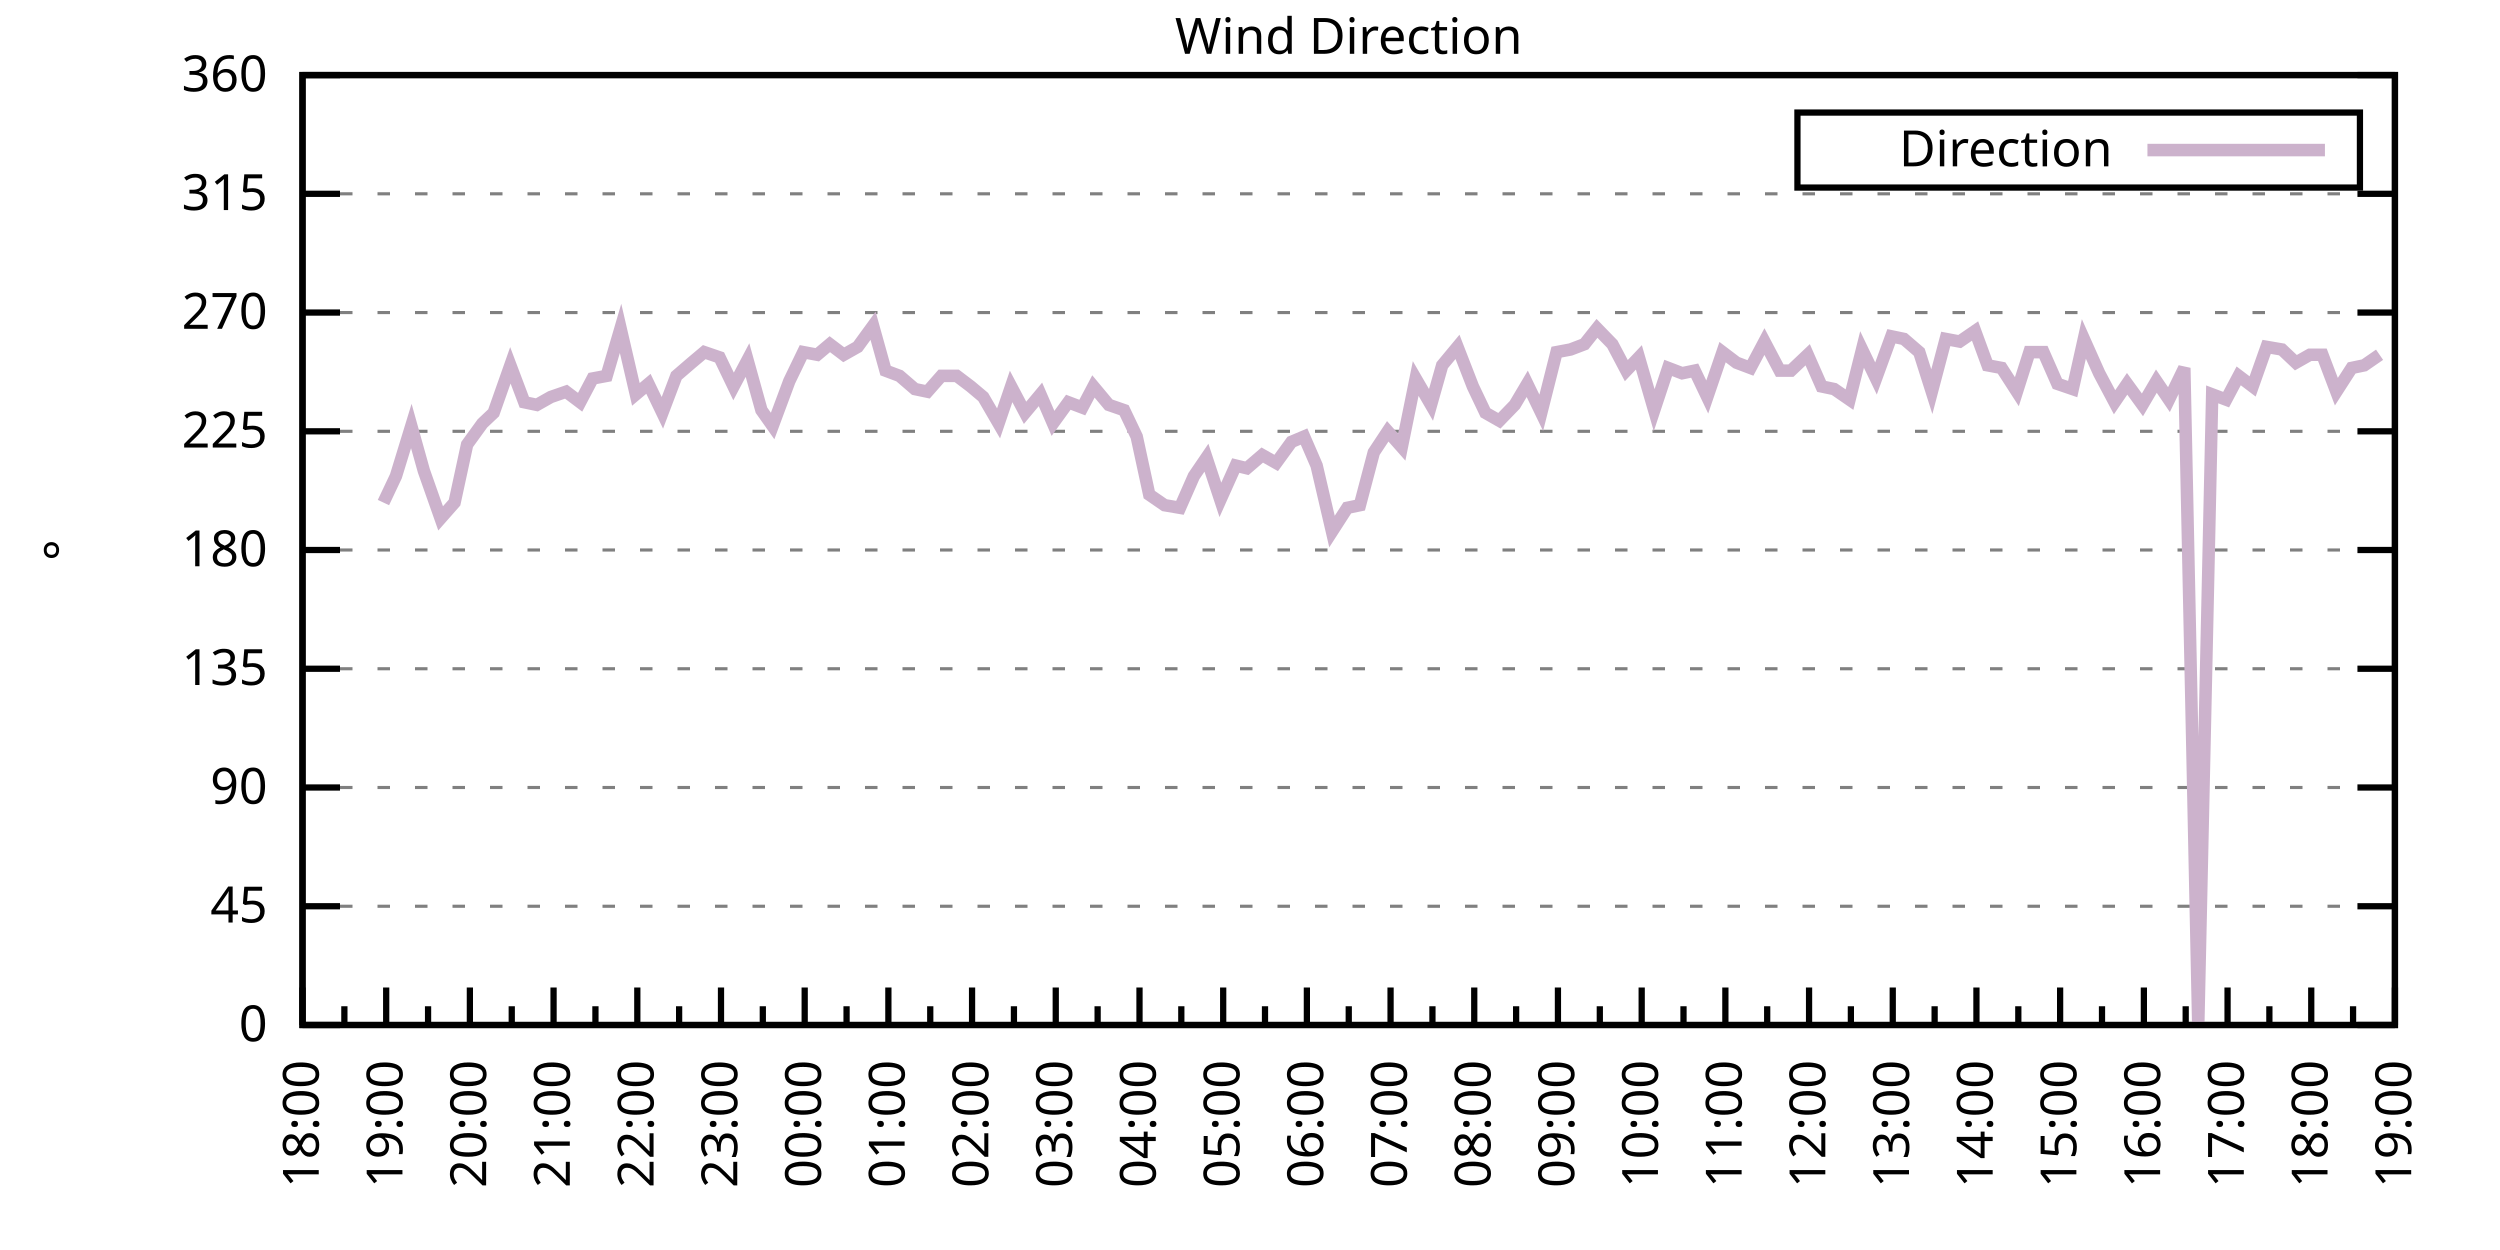
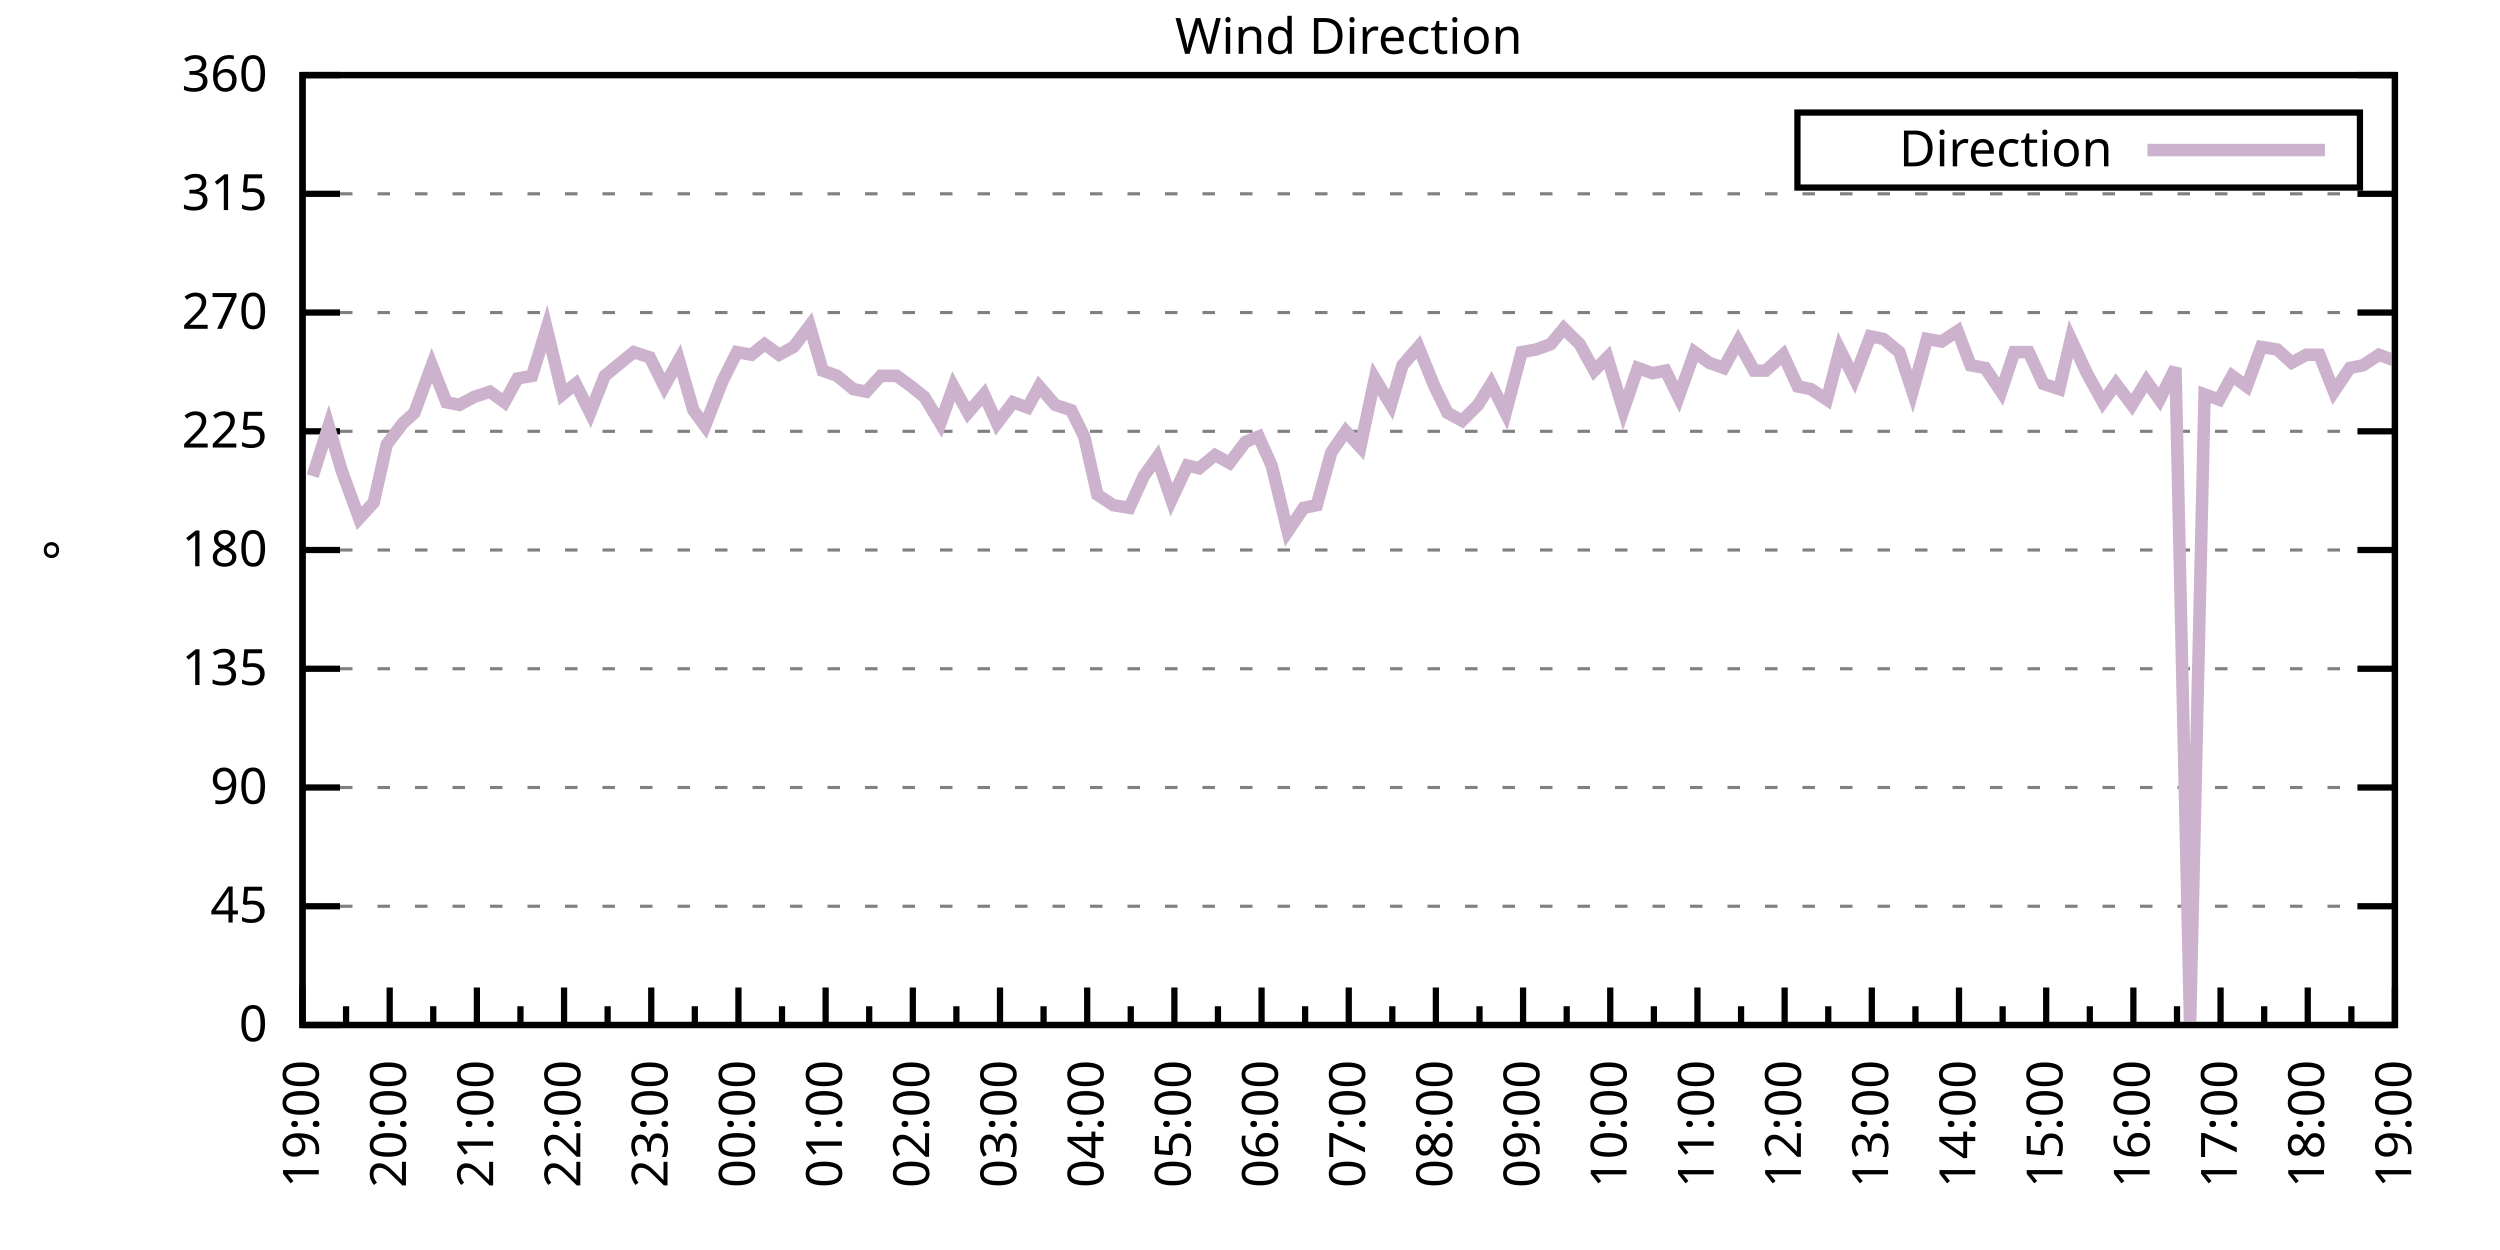
<svg xmlns="http://www.w3.org/2000/svg" xmlns:xlink="http://www.w3.org/1999/xlink" width="400" height="200" viewBox="0 0 400 200">
  <g id="gnuplot_canvas">
    <rect x="0" y="0" width="400" height="200" fill="none" />
    <defs>
      <circle id="gpDot" r="0.5" stroke-width="0.5" stroke="currentColor" />
      <path id="gpPt0" stroke-width="0.333" stroke="currentColor" d="M-1,0 h2 M0,-1 v2" />
      <path id="gpPt1" stroke-width="0.333" stroke="currentColor" d="M-1,-1 L1,1 M1,-1 L-1,1" />
      <path id="gpPt2" stroke-width="0.333" stroke="currentColor" d="M-1,0 L1,0 M0,-1 L0,1 M-1,-1 L1,1 M-1,1 L1,-1" />
      <rect id="gpPt3" stroke-width="0.333" stroke="currentColor" x="-1" y="-1" width="2" height="2" />
      <rect id="gpPt4" stroke-width="0.333" stroke="currentColor" fill="currentColor" x="-1" y="-1" width="2" height="2" />
      <circle id="gpPt5" stroke-width="0.333" stroke="currentColor" cx="0" cy="0" r="1" />
      <use xlink:href="#gpPt5" id="gpPt6" fill="currentColor" stroke="none" />
      <path id="gpPt7" stroke-width="0.333" stroke="currentColor" d="M0,-1.33 L-1.33,0.67 L1.33,0.67 z" />
      <use xlink:href="#gpPt7" id="gpPt8" fill="currentColor" stroke="none" />
      <use xlink:href="#gpPt7" id="gpPt9" stroke="currentColor" transform="rotate(180)" />
      <use xlink:href="#gpPt9" id="gpPt10" fill="currentColor" stroke="none" />
      <use xlink:href="#gpPt3" id="gpPt11" stroke="currentColor" transform="rotate(45)" />
      <use xlink:href="#gpPt11" id="gpPt12" fill="currentColor" stroke="none" />
      <path id="gpPt13" stroke-width="0.333" stroke="currentColor" d="M0,1.330 L1.265,0.411 L0.782,-1.067 L-0.782,-1.076 L-1.265,0.411 z" />
      <use xlink:href="#gpPt13" id="gpPt14" fill="currentColor" stroke="none" />
      <filter id="textbox" filterUnits="objectBoundingBox" x="0" y="0" height="1" width="1">
        <feFlood flood-color="white" flood-opacity="1" result="bgnd" />
        <feComposite in="SourceGraphic" in2="bgnd" operator="atop" />
      </filter>
      <filter id="greybox" filterUnits="objectBoundingBox" x="0" y="0" height="1" width="1">
        <feFlood flood-color="lightgrey" flood-opacity="1" result="grey" />
        <feComposite in="SourceGraphic" in2="grey" operator="atop" />
      </filter>
    </defs>
    <g fill="none" color="white" stroke="currentColor" stroke-width="1.00" stroke-linecap="butt" stroke-linejoin="miter">
</g>
    <g fill="none" color="black" stroke="currentColor" stroke-width="1.00" stroke-linecap="butt" stroke-linejoin="miter">
      <g stroke="none" shape-rendering="crispEdges">
        <polygon fill="rgb(255, 255, 255)" points="48.40,164.00 383.18,164.00 383.18,12.02 48.40,12.02 " />
      </g>
    </g>
    <g fill="none" color="black" stroke="currentColor" stroke-width="1.00" stroke-linecap="butt" stroke-linejoin="miter">
</g>
    <g fill="none" color="black" stroke="black" stroke-width="0.50" stroke-linecap="butt" stroke-linejoin="miter">
</g>
    <g fill="none" color="gray" stroke="currentColor" stroke-width="0.50" stroke-linecap="butt" stroke-linejoin="miter">
      <path stroke="gray" stroke-dasharray="2,4" class="gridline" d="M48.40,164.00 L383.19,164.00  " />
    </g>
    <g fill="none" color="gray" stroke="gray" stroke-width="1.00" stroke-linecap="butt" stroke-linejoin="miter">
</g>
    <g fill="none" color="black" stroke="currentColor" stroke-width="1.00" stroke-linecap="butt" stroke-linejoin="miter">
      <path stroke="black" d="M48.40,164.00 L54.40,164.00 M383.19,164.00 L377.19,164.00  " />
      <g transform="translate(42.80,166.60)" stroke="none" fill="black" font-family="Sans" font-size="8.00" text-anchor="end">
        <text>
          <tspan font-family="Sans"> 0</tspan>
        </text>
      </g>
    </g>
    <g fill="none" color="black" stroke="currentColor" stroke-width="1.00" stroke-linecap="butt" stroke-linejoin="miter">
</g>
    <g fill="none" color="black" stroke="black" stroke-width="0.50" stroke-linecap="butt" stroke-linejoin="miter">
</g>
    <g fill="none" color="gray" stroke="currentColor" stroke-width="0.50" stroke-linecap="butt" stroke-linejoin="miter">
      <path stroke="gray" stroke-dasharray="2,4" class="gridline" d="M48.40,145.00 L383.19,145.00  " />
    </g>
    <g fill="none" color="gray" stroke="gray" stroke-width="1.00" stroke-linecap="butt" stroke-linejoin="miter">
</g>
    <g fill="none" color="black" stroke="currentColor" stroke-width="1.00" stroke-linecap="butt" stroke-linejoin="miter">
      <path stroke="black" d="M48.40,145.00 L54.40,145.00 M383.19,145.00 L377.19,145.00  " />
      <g transform="translate(42.80,147.60)" stroke="none" fill="black" font-family="Sans" font-size="8.00" text-anchor="end">
        <text>
          <tspan font-family="Sans"> 45</tspan>
        </text>
      </g>
    </g>
    <g fill="none" color="black" stroke="currentColor" stroke-width="1.00" stroke-linecap="butt" stroke-linejoin="miter">
</g>
    <g fill="none" color="black" stroke="black" stroke-width="0.50" stroke-linecap="butt" stroke-linejoin="miter">
</g>
    <g fill="none" color="gray" stroke="currentColor" stroke-width="0.50" stroke-linecap="butt" stroke-linejoin="miter">
      <path stroke="gray" stroke-dasharray="2,4" class="gridline" d="M48.40,126.00 L383.19,126.00  " />
    </g>
    <g fill="none" color="gray" stroke="gray" stroke-width="1.00" stroke-linecap="butt" stroke-linejoin="miter">
</g>
    <g fill="none" color="black" stroke="currentColor" stroke-width="1.00" stroke-linecap="butt" stroke-linejoin="miter">
      <path stroke="black" d="M48.40,126.00 L54.40,126.00 M383.19,126.00 L377.19,126.00  " />
      <g transform="translate(42.80,128.60)" stroke="none" fill="black" font-family="Sans" font-size="8.00" text-anchor="end">
        <text>
          <tspan font-family="Sans"> 90</tspan>
        </text>
      </g>
    </g>
    <g fill="none" color="black" stroke="currentColor" stroke-width="1.00" stroke-linecap="butt" stroke-linejoin="miter">
</g>
    <g fill="none" color="black" stroke="black" stroke-width="0.50" stroke-linecap="butt" stroke-linejoin="miter">
</g>
    <g fill="none" color="gray" stroke="currentColor" stroke-width="0.50" stroke-linecap="butt" stroke-linejoin="miter">
      <path stroke="gray" stroke-dasharray="2,4" class="gridline" d="M48.40,107.00 L383.19,107.00  " />
    </g>
    <g fill="none" color="gray" stroke="gray" stroke-width="1.00" stroke-linecap="butt" stroke-linejoin="miter">
</g>
    <g fill="none" color="black" stroke="currentColor" stroke-width="1.00" stroke-linecap="butt" stroke-linejoin="miter">
      <path stroke="black" d="M48.40,107.00 L54.40,107.00 M383.19,107.00 L377.19,107.00  " />
      <g transform="translate(42.80,109.60)" stroke="none" fill="black" font-family="Sans" font-size="8.00" text-anchor="end">
        <text>
          <tspan font-family="Sans"> 135</tspan>
        </text>
      </g>
    </g>
    <g fill="none" color="black" stroke="currentColor" stroke-width="1.00" stroke-linecap="butt" stroke-linejoin="miter">
</g>
    <g fill="none" color="black" stroke="black" stroke-width="0.50" stroke-linecap="butt" stroke-linejoin="miter">
</g>
    <g fill="none" color="gray" stroke="currentColor" stroke-width="0.50" stroke-linecap="butt" stroke-linejoin="miter">
      <path stroke="gray" stroke-dasharray="2,4" class="gridline" d="M48.40,88.00 L383.19,88.00  " />
    </g>
    <g fill="none" color="gray" stroke="gray" stroke-width="1.00" stroke-linecap="butt" stroke-linejoin="miter">
</g>
    <g fill="none" color="black" stroke="currentColor" stroke-width="1.00" stroke-linecap="butt" stroke-linejoin="miter">
      <path stroke="black" d="M48.40,88.00 L54.40,88.00 M383.19,88.00 L377.19,88.00  " />
      <g transform="translate(42.80,90.60)" stroke="none" fill="black" font-family="Sans" font-size="8.00" text-anchor="end">
        <text>
          <tspan font-family="Sans"> 180</tspan>
        </text>
      </g>
    </g>
    <g fill="none" color="black" stroke="currentColor" stroke-width="1.00" stroke-linecap="butt" stroke-linejoin="miter">
</g>
    <g fill="none" color="black" stroke="black" stroke-width="0.50" stroke-linecap="butt" stroke-linejoin="miter">
</g>
    <g fill="none" color="gray" stroke="currentColor" stroke-width="0.50" stroke-linecap="butt" stroke-linejoin="miter">
      <path stroke="gray" stroke-dasharray="2,4" class="gridline" d="M48.40,69.01 L383.19,69.01  " />
    </g>
    <g fill="none" color="gray" stroke="gray" stroke-width="1.00" stroke-linecap="butt" stroke-linejoin="miter">
</g>
    <g fill="none" color="black" stroke="currentColor" stroke-width="1.00" stroke-linecap="butt" stroke-linejoin="miter">
      <path stroke="black" d="M48.40,69.01 L54.40,69.01 M383.19,69.01 L377.19,69.01  " />
      <g transform="translate(42.80,71.61)" stroke="none" fill="black" font-family="Sans" font-size="8.00" text-anchor="end">
        <text>
          <tspan font-family="Sans"> 225</tspan>
        </text>
      </g>
    </g>
    <g fill="none" color="black" stroke="currentColor" stroke-width="1.00" stroke-linecap="butt" stroke-linejoin="miter">
</g>
    <g fill="none" color="black" stroke="black" stroke-width="0.50" stroke-linecap="butt" stroke-linejoin="miter">
</g>
    <g fill="none" color="gray" stroke="currentColor" stroke-width="0.50" stroke-linecap="butt" stroke-linejoin="miter">
      <path stroke="gray" stroke-dasharray="2,4" class="gridline" d="M48.40,50.01 L383.19,50.01  " />
    </g>
    <g fill="none" color="gray" stroke="gray" stroke-width="1.00" stroke-linecap="butt" stroke-linejoin="miter">
</g>
    <g fill="none" color="black" stroke="currentColor" stroke-width="1.00" stroke-linecap="butt" stroke-linejoin="miter">
      <path stroke="black" d="M48.40,50.01 L54.40,50.01 M383.19,50.01 L377.19,50.01  " />
      <g transform="translate(42.80,52.61)" stroke="none" fill="black" font-family="Sans" font-size="8.00" text-anchor="end">
        <text>
          <tspan font-family="Sans"> 270</tspan>
        </text>
      </g>
    </g>
    <g fill="none" color="black" stroke="currentColor" stroke-width="1.00" stroke-linecap="butt" stroke-linejoin="miter">
</g>
    <g fill="none" color="black" stroke="black" stroke-width="0.50" stroke-linecap="butt" stroke-linejoin="miter">
</g>
    <g fill="none" color="gray" stroke="currentColor" stroke-width="0.50" stroke-linecap="butt" stroke-linejoin="miter">
      <path stroke="gray" stroke-dasharray="2,4" class="gridline" d="M48.40,31.01 L383.19,31.01  " />
    </g>
    <g fill="none" color="gray" stroke="gray" stroke-width="1.00" stroke-linecap="butt" stroke-linejoin="miter">
</g>
    <g fill="none" color="black" stroke="currentColor" stroke-width="1.00" stroke-linecap="butt" stroke-linejoin="miter">
      <path stroke="black" d="M48.40,31.01 L54.40,31.01 M383.19,31.01 L377.19,31.01  " />
      <g transform="translate(42.80,33.61)" stroke="none" fill="black" font-family="Sans" font-size="8.00" text-anchor="end">
        <text>
          <tspan font-family="Sans"> 315</tspan>
        </text>
      </g>
    </g>
    <g fill="none" color="black" stroke="currentColor" stroke-width="1.00" stroke-linecap="butt" stroke-linejoin="miter">
</g>
    <g fill="none" color="black" stroke="black" stroke-width="0.50" stroke-linecap="butt" stroke-linejoin="miter">
</g>
    <g fill="none" color="gray" stroke="currentColor" stroke-width="0.50" stroke-linecap="butt" stroke-linejoin="miter">
      <path stroke="gray" stroke-dasharray="2,4" class="gridline" d="M48.40,12.01 L383.19,12.01  " />
    </g>
    <g fill="none" color="gray" stroke="gray" stroke-width="1.00" stroke-linecap="butt" stroke-linejoin="miter">
</g>
    <g fill="none" color="black" stroke="currentColor" stroke-width="1.00" stroke-linecap="butt" stroke-linejoin="miter">
      <path stroke="black" d="M48.40,12.01 L54.40,12.01 M383.19,12.01 L377.19,12.01  " />
      <g transform="translate(42.80,14.61)" stroke="none" fill="black" font-family="Sans" font-size="8.00" text-anchor="end">
        <text>
          <tspan font-family="Sans"> 360</tspan>
        </text>
      </g>
    </g>
    <g fill="none" color="black" stroke="currentColor" stroke-width="1.00" stroke-linecap="butt" stroke-linejoin="miter">
      <path stroke="black" d="M48.40,164.00 L48.40,158.00  " />
      <g transform="translate(51.00,169.60) rotate(270)" stroke="none" fill="black" font-family="Sans" font-size="8.00" text-anchor="end">
        <text>
+           <tspan font-family="Sans">19:00</tspan>
+         </text>
+       </g>
+     </g>
+     <g fill="none" color="black" stroke="currentColor" stroke-width="1.00" stroke-linecap="butt" stroke-linejoin="miter">
+       <path stroke="black" d="M55.37,164.00 L55.37,161.00 M62.35,164.00 L62.35,158.00  " />
+       <g transform="translate(64.95,169.60) rotate(270)" stroke="none" fill="black" font-family="Sans" font-size="8.00" text-anchor="end">
+         <text>
+           <tspan font-family="Sans">20:00</tspan>
+         </text>
+       </g>
+     </g>
+     <g fill="none" color="black" stroke="currentColor" stroke-width="1.00" stroke-linecap="butt" stroke-linejoin="miter">
+       <path stroke="black" d="M69.32,164.00 L69.32,161.00 M76.30,164.00 L76.30,158.00  " />
+       <g transform="translate(78.90,169.60) rotate(270)" stroke="none" fill="black" font-family="Sans" font-size="8.00" text-anchor="end">
+         <text>
+           <tspan font-family="Sans">21:00</tspan>
+         </text>
+       </g>
+     </g>
+     <g fill="none" color="black" stroke="currentColor" stroke-width="1.00" stroke-linecap="butt" stroke-linejoin="miter">
+       <path stroke="black" d="M83.27,164.00 L83.27,161.00 M90.25,164.00 L90.25,158.00  " />
+       <g transform="translate(92.85,169.60) rotate(270)" stroke="none" fill="black" font-family="Sans" font-size="8.00" text-anchor="end">
+         <text>
+           <tspan font-family="Sans">22:00</tspan>
+         </text>
+       </g>
+     </g>
+     <g fill="none" color="black" stroke="currentColor" stroke-width="1.00" stroke-linecap="butt" stroke-linejoin="miter">
+       <path stroke="black" d="M97.22,164.00 L97.22,161.00 M104.20,164.00 L104.20,158.00  " />
+       <g transform="translate(106.80,169.60) rotate(270)" stroke="none" fill="black" font-family="Sans" font-size="8.00" text-anchor="end">
+         <text>
+           <tspan font-family="Sans">23:00</tspan>
+         </text>
+       </g>
+     </g>
+     <g fill="none" color="black" stroke="currentColor" stroke-width="1.00" stroke-linecap="butt" stroke-linejoin="miter">
+       <path stroke="black" d="M111.17,164.00 L111.17,161.00 M118.15,164.00 L118.15,158.00  " />
+       <g transform="translate(120.75,169.60) rotate(270)" stroke="none" fill="black" font-family="Sans" font-size="8.00" text-anchor="end">
+         <text>
+           <tspan font-family="Sans">00:00</tspan>
+         </text>
+       </g>
+     </g>
+     <g fill="none" color="black" stroke="currentColor" stroke-width="1.00" stroke-linecap="butt" stroke-linejoin="miter">
+       <path stroke="black" d="M125.12,164.00 L125.12,161.00 M132.10,164.00 L132.10,158.00  " />
+       <g transform="translate(134.70,169.60) rotate(270)" stroke="none" fill="black" font-family="Sans" font-size="8.00" text-anchor="end">
+         <text>
+           <tspan font-family="Sans">01:00</tspan>
+         </text>
+       </g>
+     </g>
+     <g fill="none" color="black" stroke="currentColor" stroke-width="1.00" stroke-linecap="butt" stroke-linejoin="miter">
+       <path stroke="black" d="M139.07,164.00 L139.07,161.00 M146.05,164.00 L146.05,158.00  " />
+       <g transform="translate(148.65,169.60) rotate(270)" stroke="none" fill="black" font-family="Sans" font-size="8.00" text-anchor="end">
+         <text>
+           <tspan font-family="Sans">02:00</tspan>
+         </text>
+       </g>
+     </g>
+     <g fill="none" color="black" stroke="currentColor" stroke-width="1.00" stroke-linecap="butt" stroke-linejoin="miter">
+       <path stroke="black" d="M153.02,164.00 L153.02,161.00 M160.00,164.00 L160.00,158.00  " />
+       <g transform="translate(162.60,169.60) rotate(270)" stroke="none" fill="black" font-family="Sans" font-size="8.00" text-anchor="end">
+         <text>
+           <tspan font-family="Sans">03:00</tspan>
+         </text>
+       </g>
+     </g>
+     <g fill="none" color="black" stroke="currentColor" stroke-width="1.00" stroke-linecap="butt" stroke-linejoin="miter">
+       <path stroke="black" d="M166.97,164.00 L166.97,161.00 M173.95,164.00 L173.95,158.00  " />
+       <g transform="translate(176.55,169.60) rotate(270)" stroke="none" fill="black" font-family="Sans" font-size="8.00" text-anchor="end">
+         <text>
+           <tspan font-family="Sans">04:00</tspan>
+         </text>
+       </g>
+     </g>
+     <g fill="none" color="black" stroke="currentColor" stroke-width="1.00" stroke-linecap="butt" stroke-linejoin="miter">
+       <path stroke="black" d="M180.92,164.00 L180.92,161.00 M187.90,164.00 L187.90,158.00  " />
+       <g transform="translate(190.50,169.60) rotate(270)" stroke="none" fill="black" font-family="Sans" font-size="8.00" text-anchor="end">
+         <text>
+           <tspan font-family="Sans">05:00</tspan>
+         </text>
+       </g>
+     </g>
+     <g fill="none" color="black" stroke="currentColor" stroke-width="1.00" stroke-linecap="butt" stroke-linejoin="miter">
+       <path stroke="black" d="M194.87,164.00 L194.87,161.00 M201.85,164.00 L201.85,158.00  " />
+       <g transform="translate(204.45,169.60) rotate(270)" stroke="none" fill="black" font-family="Sans" font-size="8.00" text-anchor="end">
+         <text>
+           <tspan font-family="Sans">06:00</tspan>
+         </text>
+       </g>
+     </g>
+     <g fill="none" color="black" stroke="currentColor" stroke-width="1.00" stroke-linecap="butt" stroke-linejoin="miter">
+       <path stroke="black" d="M208.82,164.00 L208.82,161.00 M215.80,164.00 L215.80,158.00  " />
+       <g transform="translate(218.40,169.60) rotate(270)" stroke="none" fill="black" font-family="Sans" font-size="8.00" text-anchor="end">
+         <text>
+           <tspan font-family="Sans">07:00</tspan>
+         </text>
+       </g>
+     </g>
+     <g fill="none" color="black" stroke="currentColor" stroke-width="1.00" stroke-linecap="butt" stroke-linejoin="miter">
+       <path stroke="black" d="M222.77,164.00 L222.77,161.00 M229.74,164.00 L229.74,158.00  " />
+       <g transform="translate(232.34,169.60) rotate(270)" stroke="none" fill="black" font-family="Sans" font-size="8.00" text-anchor="end">
+         <text>
+           <tspan font-family="Sans">08:00</tspan>
+         </text>
+       </g>
+     </g>
+     <g fill="none" color="black" stroke="currentColor" stroke-width="1.00" stroke-linecap="butt" stroke-linejoin="miter">
+       <path stroke="black" d="M236.72,164.00 L236.72,161.00 M243.69,164.00 L243.69,158.00  " />
+       <g transform="translate(246.29,169.60) rotate(270)" stroke="none" fill="black" font-family="Sans" font-size="8.00" text-anchor="end">
+         <text>
+           <tspan font-family="Sans">09:00</tspan>
+         </text>
+       </g>
+     </g>
+     <g fill="none" color="black" stroke="currentColor" stroke-width="1.00" stroke-linecap="butt" stroke-linejoin="miter">
+       <path stroke="black" d="M250.67,164.00 L250.67,161.00 M257.64,164.00 L257.64,158.00  " />
+       <g transform="translate(260.24,169.60) rotate(270)" stroke="none" fill="black" font-family="Sans" font-size="8.00" text-anchor="end">
+         <text>
+           <tspan font-family="Sans">10:00</tspan>
+         </text>
+       </g>
+     </g>
+     <g fill="none" color="black" stroke="currentColor" stroke-width="1.00" stroke-linecap="butt" stroke-linejoin="miter">
+       <path stroke="black" d="M264.62,164.00 L264.62,161.00 M271.59,164.00 L271.59,158.00  " />
+       <g transform="translate(274.19,169.60) rotate(270)" stroke="none" fill="black" font-family="Sans" font-size="8.00" text-anchor="end">
+         <text>
+           <tspan font-family="Sans">11:00</tspan>
+         </text>
+       </g>
+     </g>
+     <g fill="none" color="black" stroke="currentColor" stroke-width="1.00" stroke-linecap="butt" stroke-linejoin="miter">
+       <path stroke="black" d="M278.57,164.00 L278.57,161.00 M285.54,164.00 L285.54,158.00  " />
+       <g transform="translate(288.14,169.60) rotate(270)" stroke="none" fill="black" font-family="Sans" font-size="8.00" text-anchor="end">
+         <text>
+           <tspan font-family="Sans">12:00</tspan>
+         </text>
+       </g>
+     </g>
+     <g fill="none" color="black" stroke="currentColor" stroke-width="1.00" stroke-linecap="butt" stroke-linejoin="miter">
+       <path stroke="black" d="M292.52,164.00 L292.52,161.00 M299.49,164.00 L299.49,158.00  " />
+       <g transform="translate(302.09,169.60) rotate(270)" stroke="none" fill="black" font-family="Sans" font-size="8.00" text-anchor="end">
+         <text>
+           <tspan font-family="Sans">13:00</tspan>
+         </text>
+       </g>
+     </g>
+     <g fill="none" color="black" stroke="currentColor" stroke-width="1.00" stroke-linecap="butt" stroke-linejoin="miter">
+       <path stroke="black" d="M306.47,164.00 L306.47,161.00 M313.44,164.00 L313.44,158.00  " />
+       <g transform="translate(316.04,169.60) rotate(270)" stroke="none" fill="black" font-family="Sans" font-size="8.00" text-anchor="end">
+         <text>
+           <tspan font-family="Sans">14:00</tspan>
+         </text>
+       </g>
+     </g>
+     <g fill="none" color="black" stroke="currentColor" stroke-width="1.00" stroke-linecap="butt" stroke-linejoin="miter">
+       <path stroke="black" d="M320.42,164.00 L320.42,161.00 M327.39,164.00 L327.39,158.00  " />
+       <g transform="translate(329.99,169.60) rotate(270)" stroke="none" fill="black" font-family="Sans" font-size="8.00" text-anchor="end">
+         <text>
+           <tspan font-family="Sans">15:00</tspan>
+         </text>
+       </g>
+     </g>
+     <g fill="none" color="black" stroke="currentColor" stroke-width="1.00" stroke-linecap="butt" stroke-linejoin="miter">
+       <path stroke="black" d="M334.37,164.00 L334.37,161.00 M341.34,164.00 L341.34,158.00  " />
+       <g transform="translate(343.94,169.60) rotate(270)" stroke="none" fill="black" font-family="Sans" font-size="8.00" text-anchor="end">
+         <text>
+           <tspan font-family="Sans">16:00</tspan>
+         </text>
+       </g>
+     </g>
+     <g fill="none" color="black" stroke="currentColor" stroke-width="1.00" stroke-linecap="butt" stroke-linejoin="miter">
+       <path stroke="black" d="M348.32,164.00 L348.32,161.00 M355.29,164.00 L355.29,158.00  " />
+       <g transform="translate(357.89,169.60) rotate(270)" stroke="none" fill="black" font-family="Sans" font-size="8.00" text-anchor="end">
+         <text>
+           <tspan font-family="Sans">17:00</tspan>
+         </text>
+       </g>
+     </g>
+     <g fill="none" color="black" stroke="currentColor" stroke-width="1.00" stroke-linecap="butt" stroke-linejoin="miter">
+       <path stroke="black" d="M362.27,164.00 L362.27,161.00 M369.24,164.00 L369.24,158.00  " />
+       <g transform="translate(371.84,169.60) rotate(270)" stroke="none" fill="black" font-family="Sans" font-size="8.00" text-anchor="end">
+         <text>
          <tspan font-family="Sans">18:00</tspan>
        </text>
      </g>
    </g>
    <g fill="none" color="black" stroke="currentColor" stroke-width="1.00" stroke-linecap="butt" stroke-linejoin="miter">
-       <path stroke="black" d="M55.10,164.00 L55.10,161.00 M61.79,164.00 L61.79,158.00  " />
-       <g transform="translate(64.39,169.60) rotate(270)" stroke="none" fill="black" font-family="Sans" font-size="8.00" text-anchor="end">
-         <text>
-           <tspan font-family="Sans">19:00</tspan>
-         </text>
-       </g>
-     </g>
-     <g fill="none" color="black" stroke="currentColor" stroke-width="1.00" stroke-linecap="butt" stroke-linejoin="miter">
-       <path stroke="black" d="M68.49,164.00 L68.49,161.00 M75.18,164.00 L75.18,158.00  " />
-       <g transform="translate(77.78,169.60) rotate(270)" stroke="none" fill="black" font-family="Sans" font-size="8.00" text-anchor="end">
-         <text>
-           <tspan font-family="Sans">20:00</tspan>
-         </text>
-       </g>
-     </g>
-     <g fill="none" color="black" stroke="currentColor" stroke-width="1.00" stroke-linecap="butt" stroke-linejoin="miter">
-       <path stroke="black" d="M81.88,164.00 L81.88,161.00 M88.57,164.00 L88.57,158.00  " />
-       <g transform="translate(91.17,169.60) rotate(270)" stroke="none" fill="black" font-family="Sans" font-size="8.00" text-anchor="end">
-         <text>
-           <tspan font-family="Sans">21:00</tspan>
-         </text>
-       </g>
-     </g>
-     <g fill="none" color="black" stroke="currentColor" stroke-width="1.00" stroke-linecap="butt" stroke-linejoin="miter">
-       <path stroke="black" d="M95.27,164.00 L95.27,161.00 M101.97,164.00 L101.97,158.00  " />
-       <g transform="translate(104.57,169.60) rotate(270)" stroke="none" fill="black" font-family="Sans" font-size="8.00" text-anchor="end">
-         <text>
-           <tspan font-family="Sans">22:00</tspan>
-         </text>
-       </g>
-     </g>
-     <g fill="none" color="black" stroke="currentColor" stroke-width="1.00" stroke-linecap="butt" stroke-linejoin="miter">
-       <path stroke="black" d="M108.66,164.00 L108.66,161.00 M115.36,164.00 L115.36,158.00  " />
-       <g transform="translate(117.96,169.60) rotate(270)" stroke="none" fill="black" font-family="Sans" font-size="8.00" text-anchor="end">
-         <text>
-           <tspan font-family="Sans">23:00</tspan>
-         </text>
-       </g>
-     </g>
-     <g fill="none" color="black" stroke="currentColor" stroke-width="1.00" stroke-linecap="butt" stroke-linejoin="miter">
-       <path stroke="black" d="M122.05,164.00 L122.05,161.00 M128.75,164.00 L128.75,158.00  " />
-       <g transform="translate(131.35,169.60) rotate(270)" stroke="none" fill="black" font-family="Sans" font-size="8.00" text-anchor="end">
-         <text>
-           <tspan font-family="Sans">00:00</tspan>
-         </text>
-       </g>
-     </g>
-     <g fill="none" color="black" stroke="currentColor" stroke-width="1.00" stroke-linecap="butt" stroke-linejoin="miter">
-       <path stroke="black" d="M135.45,164.00 L135.45,161.00 M142.14,164.00 L142.14,158.00  " />
-       <g transform="translate(144.74,169.60) rotate(270)" stroke="none" fill="black" font-family="Sans" font-size="8.00" text-anchor="end">
-         <text>
-           <tspan font-family="Sans">01:00</tspan>
-         </text>
-       </g>
-     </g>
-     <g fill="none" color="black" stroke="currentColor" stroke-width="1.00" stroke-linecap="butt" stroke-linejoin="miter">
-       <path stroke="black" d="M148.84,164.00 L148.84,161.00 M155.53,164.00 L155.53,158.00  " />
-       <g transform="translate(158.13,169.60) rotate(270)" stroke="none" fill="black" font-family="Sans" font-size="8.00" text-anchor="end">
-         <text>
-           <tspan font-family="Sans">02:00</tspan>
-         </text>
-       </g>
-     </g>
-     <g fill="none" color="black" stroke="currentColor" stroke-width="1.00" stroke-linecap="butt" stroke-linejoin="miter">
-       <path stroke="black" d="M162.23,164.00 L162.23,161.00 M168.92,164.00 L168.92,158.00  " />
-       <g transform="translate(171.52,169.60) rotate(270)" stroke="none" fill="black" font-family="Sans" font-size="8.00" text-anchor="end">
-         <text>
-           <tspan font-family="Sans">03:00</tspan>
-         </text>
-       </g>
-     </g>
-     <g fill="none" color="black" stroke="currentColor" stroke-width="1.00" stroke-linecap="butt" stroke-linejoin="miter">
-       <path stroke="black" d="M175.62,164.00 L175.62,161.00 M182.32,164.00 L182.32,158.00  " />
-       <g transform="translate(184.92,169.60) rotate(270)" stroke="none" fill="black" font-family="Sans" font-size="8.00" text-anchor="end">
-         <text>
-           <tspan font-family="Sans">04:00</tspan>
-         </text>
-       </g>
-     </g>
-     <g fill="none" color="black" stroke="currentColor" stroke-width="1.00" stroke-linecap="butt" stroke-linejoin="miter">
-       <path stroke="black" d="M189.01,164.00 L189.01,161.00 M195.71,164.00 L195.71,158.00  " />
-       <g transform="translate(198.31,169.60) rotate(270)" stroke="none" fill="black" font-family="Sans" font-size="8.00" text-anchor="end">
-         <text>
-           <tspan font-family="Sans">05:00</tspan>
-         </text>
-       </g>
-     </g>
-     <g fill="none" color="black" stroke="currentColor" stroke-width="1.00" stroke-linecap="butt" stroke-linejoin="miter">
-       <path stroke="black" d="M202.40,164.00 L202.40,161.00 M209.10,164.00 L209.10,158.00  " />
-       <g transform="translate(211.70,169.60) rotate(270)" stroke="none" fill="black" font-family="Sans" font-size="8.00" text-anchor="end">
-         <text>
-           <tspan font-family="Sans">06:00</tspan>
-         </text>
-       </g>
-     </g>
-     <g fill="none" color="black" stroke="currentColor" stroke-width="1.00" stroke-linecap="butt" stroke-linejoin="miter">
-       <path stroke="black" d="M215.80,164.00 L215.80,161.00 M222.49,164.00 L222.49,158.00  " />
-       <g transform="translate(225.09,169.60) rotate(270)" stroke="none" fill="black" font-family="Sans" font-size="8.00" text-anchor="end">
-         <text>
-           <tspan font-family="Sans">07:00</tspan>
-         </text>
-       </g>
-     </g>
-     <g fill="none" color="black" stroke="currentColor" stroke-width="1.00" stroke-linecap="butt" stroke-linejoin="miter">
-       <path stroke="black" d="M229.19,164.00 L229.19,161.00 M235.88,164.00 L235.88,158.00  " />
-       <g transform="translate(238.48,169.60) rotate(270)" stroke="none" fill="black" font-family="Sans" font-size="8.00" text-anchor="end">
-         <text>
-           <tspan font-family="Sans">08:00</tspan>
-         </text>
-       </g>
-     </g>
-     <g fill="none" color="black" stroke="currentColor" stroke-width="1.00" stroke-linecap="butt" stroke-linejoin="miter">
-       <path stroke="black" d="M242.58,164.00 L242.58,161.00 M249.27,164.00 L249.27,158.00  " />
-       <g transform="translate(251.87,169.60) rotate(270)" stroke="none" fill="black" font-family="Sans" font-size="8.00" text-anchor="end">
-         <text>
-           <tspan font-family="Sans">09:00</tspan>
-         </text>
-       </g>
-     </g>
-     <g fill="none" color="black" stroke="currentColor" stroke-width="1.00" stroke-linecap="butt" stroke-linejoin="miter">
-       <path stroke="black" d="M255.97,164.00 L255.97,161.00 M262.67,164.00 L262.67,158.00  " />
-       <g transform="translate(265.27,169.60) rotate(270)" stroke="none" fill="black" font-family="Sans" font-size="8.00" text-anchor="end">
-         <text>
-           <tspan font-family="Sans">10:00</tspan>
-         </text>
-       </g>
-     </g>
-     <g fill="none" color="black" stroke="currentColor" stroke-width="1.00" stroke-linecap="butt" stroke-linejoin="miter">
-       <path stroke="black" d="M269.36,164.00 L269.36,161.00 M276.06,164.00 L276.06,158.00  " />
-       <g transform="translate(278.66,169.60) rotate(270)" stroke="none" fill="black" font-family="Sans" font-size="8.00" text-anchor="end">
-         <text>
-           <tspan font-family="Sans">11:00</tspan>
-         </text>
-       </g>
-     </g>
-     <g fill="none" color="black" stroke="currentColor" stroke-width="1.00" stroke-linecap="butt" stroke-linejoin="miter">
-       <path stroke="black" d="M282.75,164.00 L282.75,161.00 M289.45,164.00 L289.45,158.00  " />
-       <g transform="translate(292.05,169.60) rotate(270)" stroke="none" fill="black" font-family="Sans" font-size="8.00" text-anchor="end">
-         <text>
-           <tspan font-family="Sans">12:00</tspan>
-         </text>
-       </g>
-     </g>
-     <g fill="none" color="black" stroke="currentColor" stroke-width="1.00" stroke-linecap="butt" stroke-linejoin="miter">
-       <path stroke="black" d="M296.14,164.00 L296.14,161.00 M302.84,164.00 L302.84,158.00  " />
-       <g transform="translate(305.44,169.60) rotate(270)" stroke="none" fill="black" font-family="Sans" font-size="8.00" text-anchor="end">
-         <text>
-           <tspan font-family="Sans">13:00</tspan>
-         </text>
-       </g>
-     </g>
-     <g fill="none" color="black" stroke="currentColor" stroke-width="1.00" stroke-linecap="butt" stroke-linejoin="miter">
-       <path stroke="black" d="M309.54,164.00 L309.54,161.00 M316.23,164.00 L316.23,158.00  " />
-       <g transform="translate(318.83,169.60) rotate(270)" stroke="none" fill="black" font-family="Sans" font-size="8.00" text-anchor="end">
-         <text>
-           <tspan font-family="Sans">14:00</tspan>
-         </text>
-       </g>
-     </g>
-     <g fill="none" color="black" stroke="currentColor" stroke-width="1.00" stroke-linecap="butt" stroke-linejoin="miter">
-       <path stroke="black" d="M322.93,164.00 L322.93,161.00 M329.62,164.00 L329.62,158.00  " />
-       <g transform="translate(332.22,169.60) rotate(270)" stroke="none" fill="black" font-family="Sans" font-size="8.00" text-anchor="end">
-         <text>
-           <tspan font-family="Sans">15:00</tspan>
-         </text>
-       </g>
-     </g>
-     <g fill="none" color="black" stroke="currentColor" stroke-width="1.00" stroke-linecap="butt" stroke-linejoin="miter">
-       <path stroke="black" d="M336.32,164.00 L336.32,161.00 M343.02,164.00 L343.02,158.00  " />
-       <g transform="translate(345.62,169.60) rotate(270)" stroke="none" fill="black" font-family="Sans" font-size="8.00" text-anchor="end">
-         <text>
-           <tspan font-family="Sans">16:00</tspan>
-         </text>
-       </g>
-     </g>
-     <g fill="none" color="black" stroke="currentColor" stroke-width="1.00" stroke-linecap="butt" stroke-linejoin="miter">
-       <path stroke="black" d="M349.71,164.00 L349.71,161.00 M356.41,164.00 L356.41,158.00  " />
-       <g transform="translate(359.01,169.60) rotate(270)" stroke="none" fill="black" font-family="Sans" font-size="8.00" text-anchor="end">
-         <text>
-           <tspan font-family="Sans">17:00</tspan>
-         </text>
-       </g>
-     </g>
-     <g fill="none" color="black" stroke="currentColor" stroke-width="1.00" stroke-linecap="butt" stroke-linejoin="miter">
-       <path stroke="black" d="M363.10,164.00 L363.10,161.00 M369.80,164.00 L369.80,158.00  " />
-       <g transform="translate(372.40,169.60) rotate(270)" stroke="none" fill="black" font-family="Sans" font-size="8.00" text-anchor="end">
-         <text>
-           <tspan font-family="Sans">18:00</tspan>
-         </text>
-       </g>
-     </g>
-     <g fill="none" color="black" stroke="currentColor" stroke-width="1.00" stroke-linecap="butt" stroke-linejoin="miter">
-       <path stroke="black" d="M376.49,164.00 L376.49,161.00 M383.19,164.00 L383.19,158.00  " />
+       <path stroke="black" d="M376.22,164.00 L376.22,161.00 M383.19,164.00 L383.19,158.00  " />
      <g transform="translate(385.79,169.60) rotate(270)" stroke="none" fill="black" font-family="Sans" font-size="8.00" text-anchor="end">
        <text>
          <tspan font-family="Sans">19:00</tspan>
        </text>
      </g>
    </g>
    <g fill="none" color="black" stroke="currentColor" stroke-width="1.00" stroke-linecap="butt" stroke-linejoin="miter">
</g>
    <g fill="none" color="black" stroke="currentColor" stroke-width="1.00" stroke-linecap="butt" stroke-linejoin="miter">
      <path stroke="black" d="M48.40,12.01 L48.40,164.00 L383.19,164.00 L383.19,12.01 L48.40,12.01 Z  " />
    </g>
    <g fill="none" color="black" stroke="currentColor" stroke-width="1.00" stroke-linecap="butt" stroke-linejoin="miter">
      <g transform="translate(12.80,88.01) rotate(270)" stroke="none" fill="black" font-family="Sans" font-size="8.00" text-anchor="middle">
        <text>
          <tspan font-family="Sans">°</tspan>
        </text>
      </g>
    </g>
    <g fill="none" color="black" stroke="currentColor" stroke-width="1.00" stroke-linecap="butt" stroke-linejoin="miter">
</g>
    <g fill="none" color="black" stroke="currentColor" stroke-width="1.00" stroke-linecap="butt" stroke-linejoin="miter">
      <path stroke="black" d="M287.59,30.01 L287.59,18.01 L377.59,18.01 L377.59,30.01 L287.59,30.01 Z  " />
    </g>
    <g id="Wind_direction_plot_1">
      <g fill="none" color="white" stroke="black" stroke-width="2.00" stroke-linecap="butt" stroke-linejoin="miter">
</g>
      <g fill="none" color="black" stroke="currentColor" stroke-width="2.00" stroke-linecap="butt" stroke-linejoin="miter">
        <g transform="translate(337.99,26.61)" stroke="none" fill="black" font-family="Sans" font-size="8.00" text-anchor="end">
          <text>
            <tspan font-family="Sans">Direction</tspan>
          </text>
        </g>
      </g>
      <g fill="none" color="black" stroke="currentColor" stroke-width="2.00" stroke-linecap="butt" stroke-linejoin="miter">
-         <path stroke="rgb(204, 178, 204)" d="M343.59,24.01 L371.99,24.01 M61.35,80.41 L63.35,76.18 L65.81,68.16 L67.82,75.34 L70.50,82.94 L72.73,80.41   L74.74,71.12 L77.19,67.74 L78.98,66.05 L81.66,58.45 L83.89,64.36 L85.90,64.78 L88.13,63.52 L90.58,62.67   L92.82,64.36 L94.82,60.56 L97.06,60.14 L99.29,52.54 L101.74,63.10 L103.75,61.41 L105.98,66.05 L108.22,60.14   L110.67,58.03 L112.68,56.34 L115.13,57.18 L117.37,61.83 L119.60,57.61 L121.83,65.63 L123.62,68.16 L126.29,60.98   L128.53,56.34 L130.76,56.76 L132.77,55.07 L135.00,56.76 L137.23,55.50 L139.69,52.12 L141.69,59.30 L143.93,60.14   L146.38,62.25 L148.39,62.67 L150.62,60.14 L153.08,60.14 L155.31,61.83 L157.32,63.52 L159.77,67.74 L161.78,61.83   L164.01,66.05 L166.47,63.10 L168.48,67.74 L170.93,64.36 L173.17,65.21 L174.95,61.83 L177.41,64.78 L179.86,65.63   L181.87,69.85 L183.88,79.14 L186.33,80.83 L188.79,81.25 L191.02,76.18 L193.03,73.23 L195.26,79.98 L197.72,74.49   L199.50,74.92 L201.96,72.81 L204.19,74.07 L206.64,70.70 L208.65,69.85 L210.66,74.49 L213.12,85.05 L215.57,81.25   L217.58,80.83 L219.81,72.38 L222.04,69.01 L224.28,71.54 L226.51,60.56 L228.96,64.78 L230.75,58.45 L233.20,55.50   L235.66,61.83 L237.67,66.05 L239.90,67.32 L242.36,64.78 L244.36,61.41 L246.60,66.05 L249.05,56.34 L251.28,55.92   L253.51,55.07 L255.52,52.54 L257.98,55.07 L260.21,59.30 L262.22,57.18 L264.67,65.63 L266.91,58.87 L269.14,59.72   L271.15,59.30 L273.16,63.52 L275.61,56.34 L277.84,58.03 L280.07,58.87 L282.31,54.65 L284.76,59.30 L286.55,59.30   L289.23,56.76 L291.46,61.83 L293.47,62.25 L295.92,63.94 L297.93,55.92 L300.16,60.56 L302.62,53.81 L304.63,54.23   L307.08,56.34 L309.09,62.67 L311.32,54.23 L313.55,54.65 L316.01,52.96 L318.02,58.45 L320.25,58.87 L322.70,62.67   L324.71,56.34 L326.95,56.34 L329.18,61.41 L331.63,62.25 L333.42,54.23 L335.87,59.72 L338.33,64.36 L340.34,61.41   L342.79,64.78 L345.02,60.98 L347.03,63.94 L349.49,58.87 L351.72,164.00 L353.95,63.10 L356.18,63.94 L358.19,60.14   L360.42,61.83 L362.66,55.50 L365.11,55.92 L367.34,58.03 L369.58,56.76 L371.58,56.76 L373.82,62.67 L376.27,58.87   L378.28,58.45 L380.73,56.76  " />
+         <path stroke="rgb(204, 178, 204)" d="M343.59,24.01 L371.99,24.01 M50.03,76.18 L52.58,68.16 L54.68,75.34 L57.47,82.94 L59.79,80.41 L61.88,71.12   L64.44,67.74 L66.30,66.05 L69.09,58.45 L71.42,64.36 L73.51,64.78 L75.83,63.52 L78.39,62.67 L80.72,64.36   L82.81,60.56 L85.13,60.14 L87.46,52.54 L90.02,63.10 L92.11,61.41 L94.43,66.05 L96.76,60.14 L99.32,58.03   L101.41,56.34 L103.97,57.18 L106.29,61.83 L108.62,57.61 L110.94,65.63 L112.80,68.16 L115.59,60.98 L117.92,56.34   L120.24,56.76 L122.33,55.07 L124.66,56.76 L126.98,55.50 L129.54,52.12 L131.63,59.30 L133.96,60.14 L136.51,62.25   L138.61,62.67 L140.93,60.14 L143.49,60.14 L145.81,61.83 L147.91,63.52 L150.46,67.74 L152.56,61.83 L154.88,66.05   L157.44,63.10 L159.53,67.74 L162.09,64.36 L164.41,65.21 L166.27,61.83 L168.83,64.78 L171.39,65.63 L173.48,69.85   L175.57,79.14 L178.13,80.83 L180.69,81.25 L183.01,76.18 L185.11,73.23 L187.43,79.98 L189.99,74.49 L191.85,74.92   L194.41,72.81 L196.73,74.07 L199.29,70.70 L201.38,69.85 L203.47,74.49 L206.03,85.05 L208.59,81.25 L210.68,80.83   L213.01,72.38 L215.33,69.01 L217.65,71.54 L219.98,60.56 L222.54,64.78 L224.40,58.45 L226.95,55.50 L229.51,61.83   L231.60,66.05 L233.93,67.32 L236.49,64.78 L238.58,61.41 L240.90,66.05 L243.46,56.34 L245.79,55.92 L248.11,55.07   L250.20,52.54 L252.76,55.07 L255.09,59.30 L257.18,57.18 L259.74,65.63 L262.06,58.87 L264.39,59.72 L266.48,59.30   L268.57,63.52 L271.13,56.34 L273.45,58.03 L275.78,58.87 L278.10,54.65 L280.66,59.30 L282.52,59.30 L285.31,56.76   L287.64,61.83 L289.73,62.25 L292.29,63.94 L294.38,55.92 L296.70,60.56 L299.26,53.81 L301.35,54.23 L303.91,56.34   L306.00,62.67 L308.33,54.23 L310.65,54.65 L313.21,52.96 L315.30,58.45 L317.63,58.87 L320.18,62.67 L322.28,56.34   L324.60,56.34 L326.93,61.41 L329.48,62.25 L331.34,54.23 L333.90,59.72 L336.46,64.36 L338.55,61.41 L341.11,64.78   L343.43,60.98 L345.53,63.94 L348.08,58.87 L350.41,164.00 L352.73,63.10 L355.06,63.94 L357.15,60.14 L359.48,61.83   L361.80,55.50 L364.36,55.92 L366.68,58.03 L369.01,56.76 L371.10,56.76 L373.43,62.67 L375.98,58.87 L378.08,58.45   L380.63,56.76 L382.96,57.61  " />
      </g>
    </g>
    <g fill="none" color="black" stroke="currentColor" stroke-width="2.00" stroke-linecap="butt" stroke-linejoin="miter">
</g>
    <g fill="none" color="black" stroke="black" stroke-width="1.00" stroke-linecap="butt" stroke-linejoin="miter">
</g>
    <g fill="none" color="black" stroke="currentColor" stroke-width="1.00" stroke-linecap="butt" stroke-linejoin="miter">
      <path stroke="black" d="M48.40,12.01 L48.40,164.00 L383.19,164.00 L383.19,12.01 L48.40,12.01 Z  " />
    </g>
    <g fill="none" color="black" stroke="currentColor" stroke-width="1.00" stroke-linecap="butt" stroke-linejoin="miter">
      <g transform="translate(215.79,8.61)" stroke="none" fill="black" font-family="Sans" font-size="8.00" text-anchor="middle">
        <text>
          <tspan font-family="Sans">Wind Direction</tspan>
        </text>
      </g>
    </g>
    <g fill="none" color="black" stroke="currentColor" stroke-width="1.00" stroke-linecap="butt" stroke-linejoin="miter">
</g>
  </g>
</svg>
